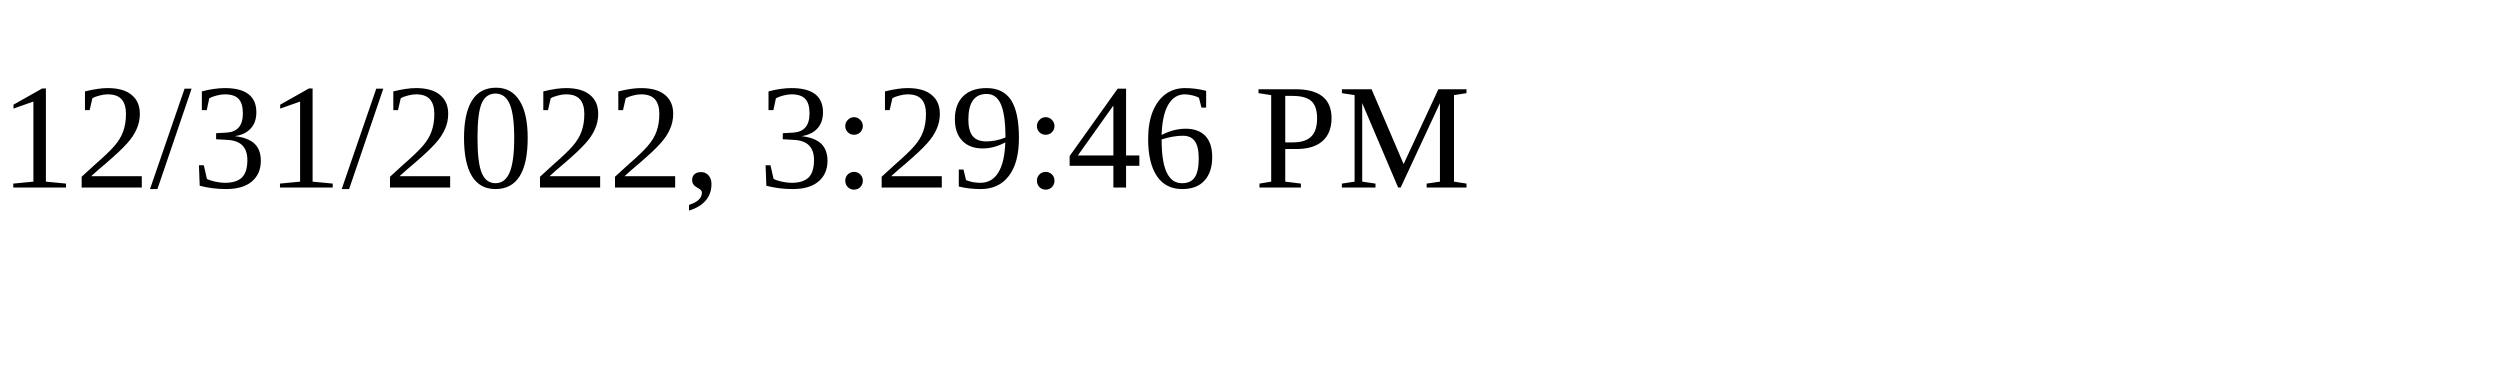
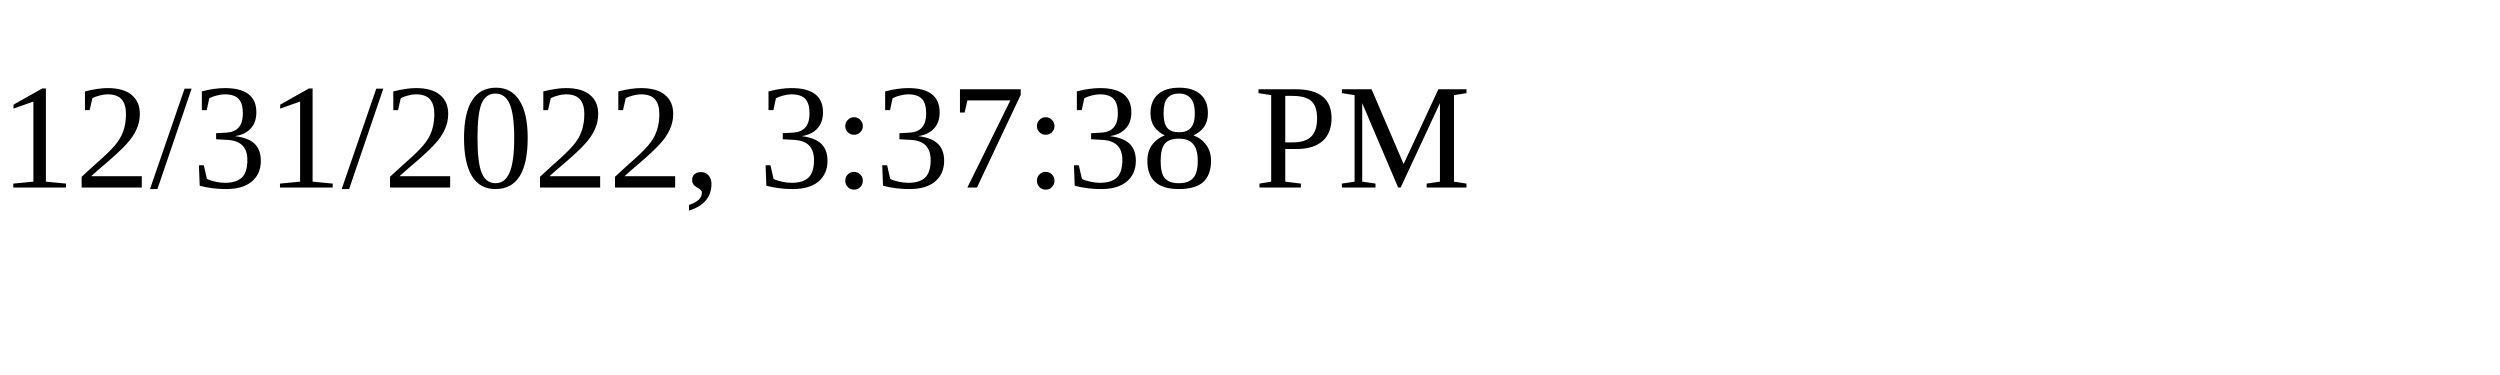
<svg xmlns="http://www.w3.org/2000/svg" height="30" width="200">
-   <text x="0" y="15">12/31/2022, 3:29:46 PM</text>
+   <text x="0" y="15">12/31/2022, 3:37:38 PM</text>
</svg>
